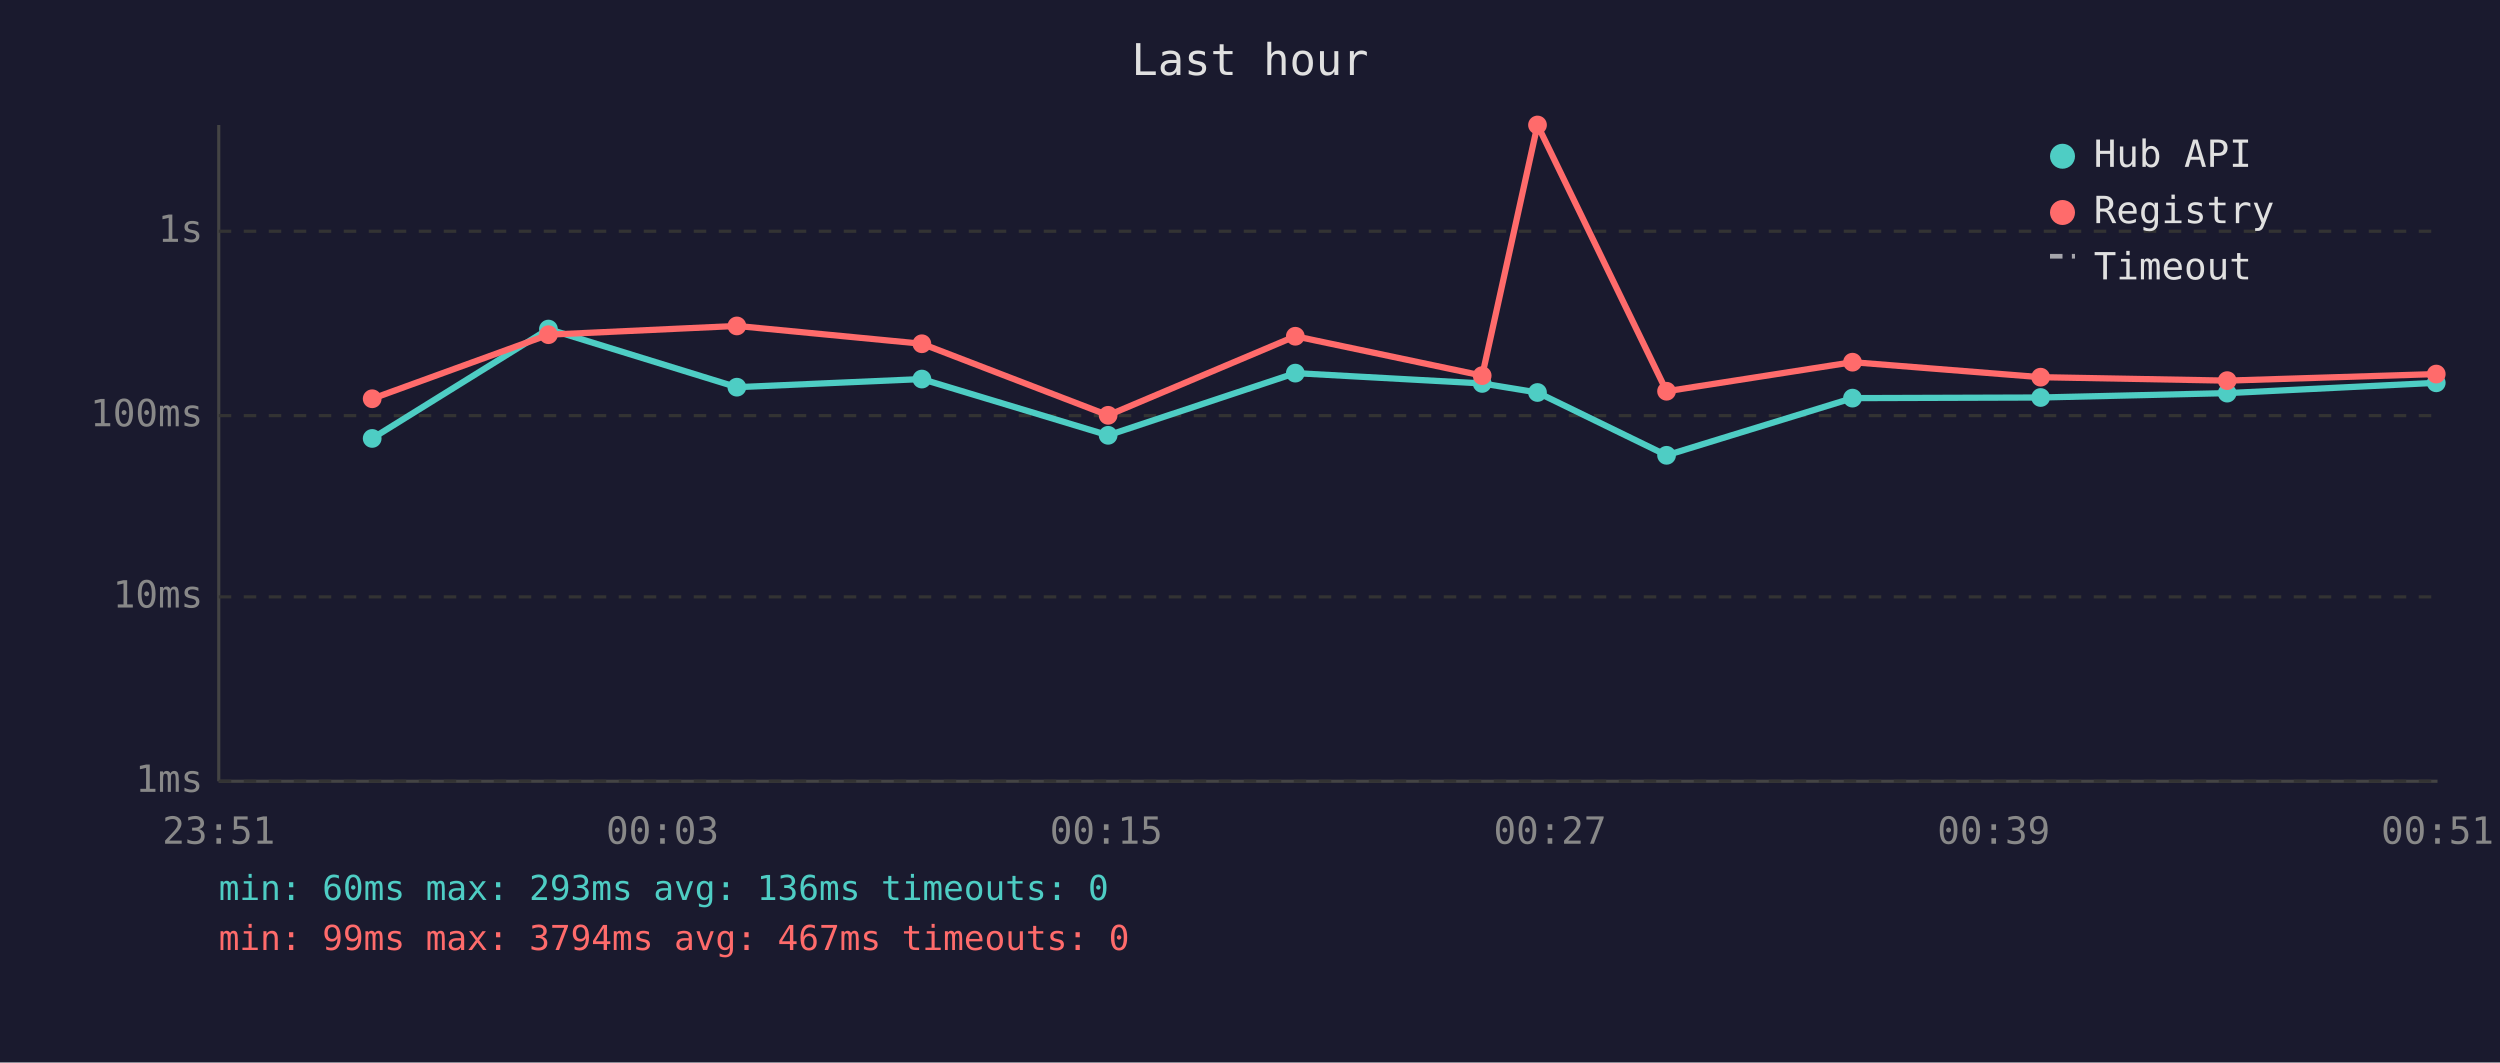
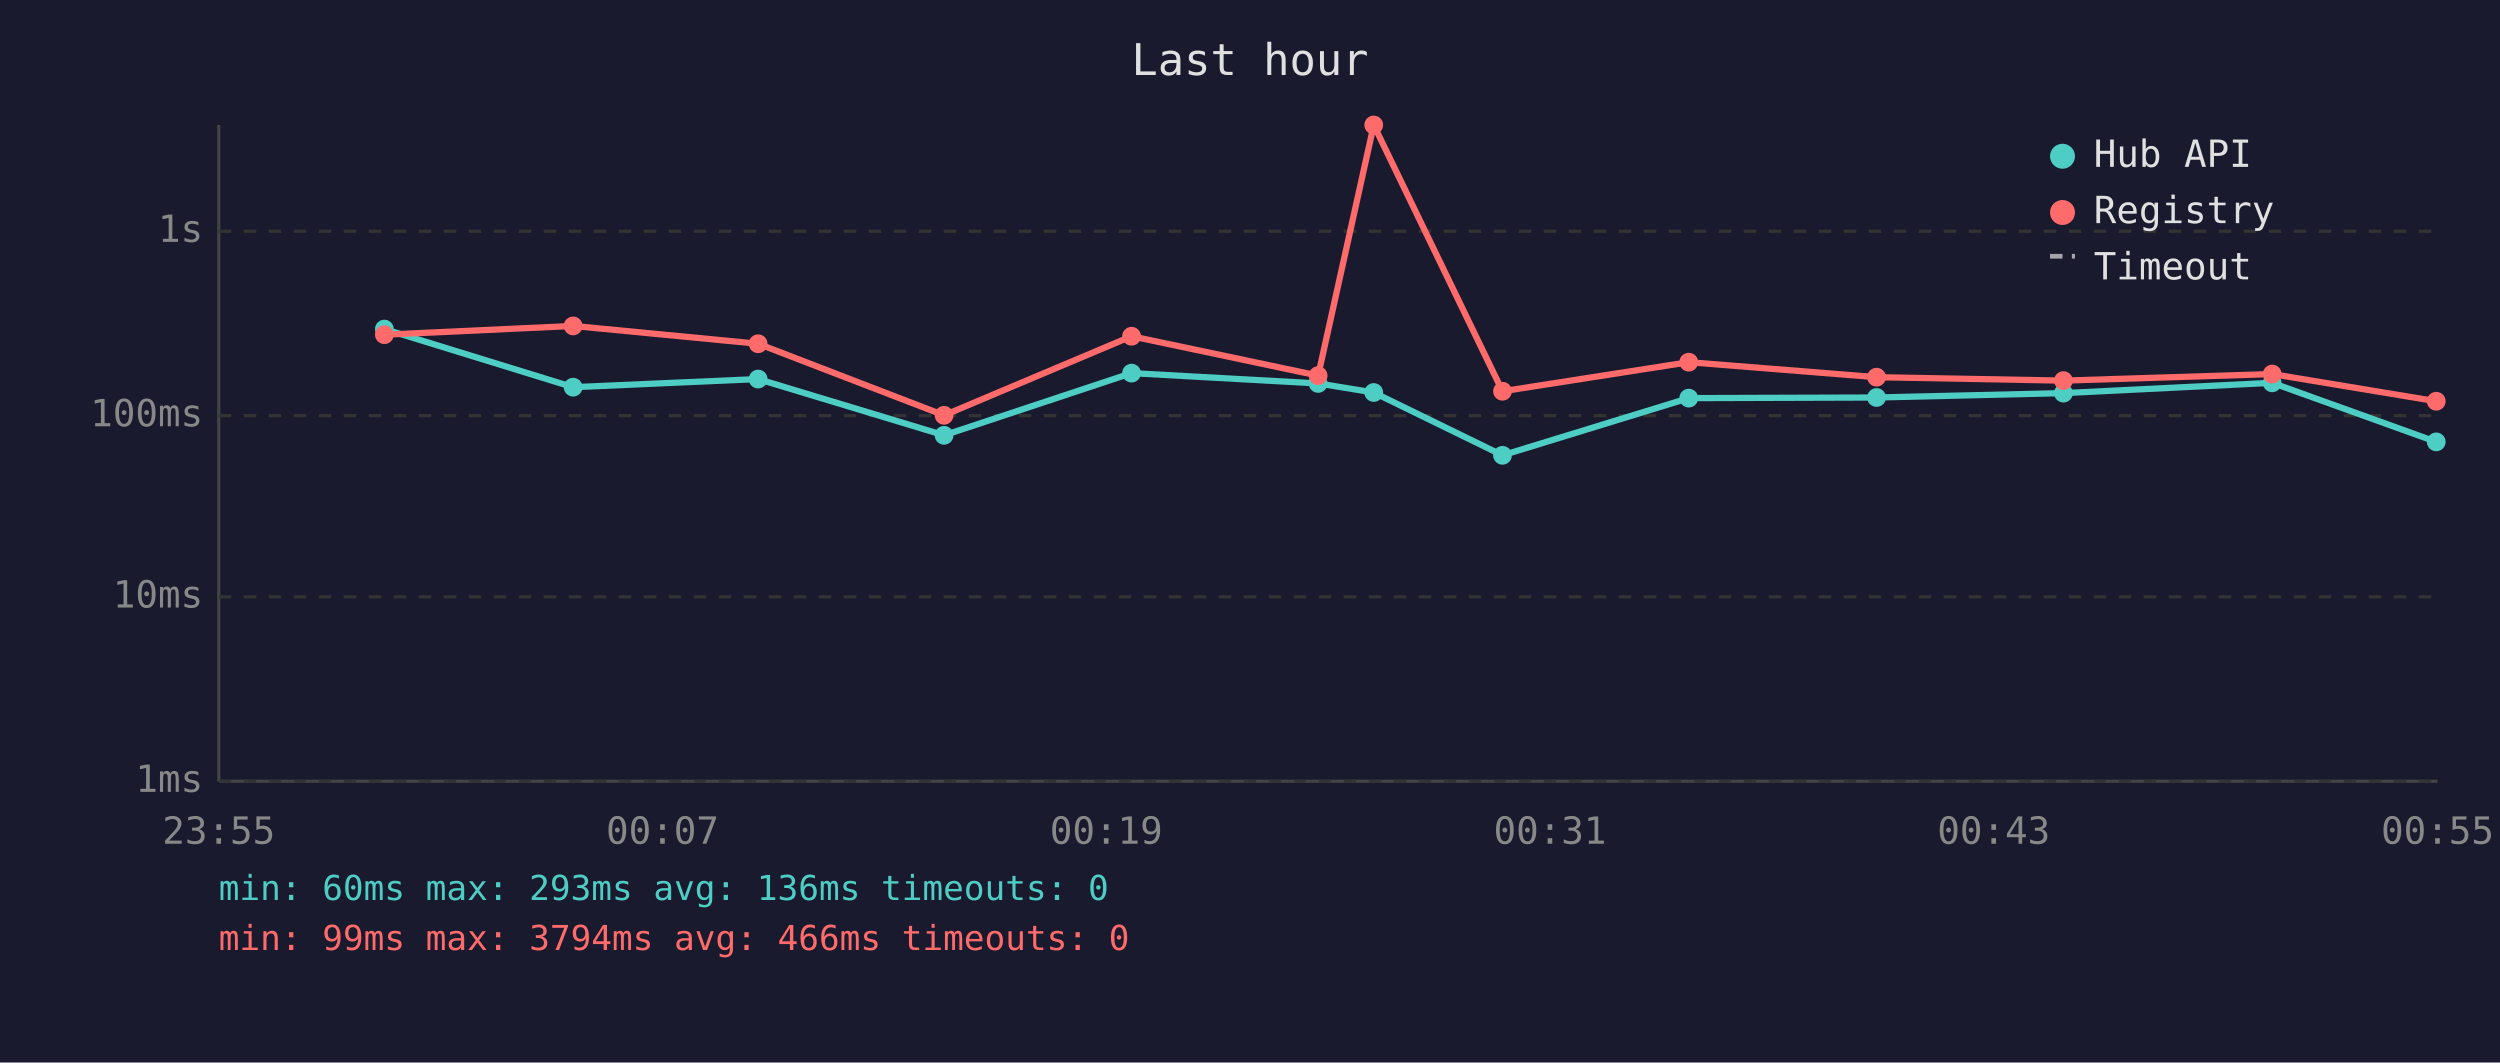
<svg xmlns="http://www.w3.org/2000/svg" viewBox="0 0 800 340" font-family="monospace" font-size="12">
  <rect width="800" height="340" fill="#1a1a2e" />
  <text x="400" y="24" fill="#e0e0e0" font-size="14" text-anchor="middle">Last hour</text>
  <line x1="70" y1="40" x2="70" y2="250" stroke="#444" stroke-width="1" />
  <line x1="70" y1="250" x2="780" y2="250" stroke="#444" stroke-width="1" />
  <line x1="70" y1="250" x2="780" y2="250" stroke="#333" stroke-width="1" stroke-dasharray="4" />
  <text x="65" y="250" fill="#888" text-anchor="end" dominant-baseline="middle">1ms</text>
  <line x1="70" y1="191" x2="780" y2="191" stroke="#333" stroke-width="1" stroke-dasharray="4" />
  <text x="65" y="191" fill="#888" text-anchor="end" dominant-baseline="middle">10ms</text>
  <line x1="70" y1="133" x2="780" y2="133" stroke="#333" stroke-width="1" stroke-dasharray="4" />
  <text x="65" y="133" fill="#888" text-anchor="end" dominant-baseline="middle">100ms</text>
  <line x1="70" y1="74" x2="780" y2="74" stroke="#333" stroke-width="1" stroke-dasharray="4" />
  <text x="65" y="74" fill="#888" text-anchor="end" dominant-baseline="middle">1s</text>
-   <text x="70" y="270" fill="#888" text-anchor="middle">23:51</text>
-   <text x="212" y="270" fill="#888" text-anchor="middle">00:03</text>
-   <text x="354" y="270" fill="#888" text-anchor="middle">00:15</text>
-   <text x="496" y="270" fill="#888" text-anchor="middle">00:27</text>
-   <text x="638" y="270" fill="#888" text-anchor="middle">00:39</text>
-   <text x="780" y="270" fill="#888" text-anchor="middle">00:51</text>
-   <polyline points="119.1,140.3 175.5,105.3 235.8,123.9 295.0,121.3 354.6,139.3 414.5,119.4 474.3,122.7 492.0,125.6 533.3,145.7 592.8,127.4 653.0,127.2 712.7,125.8 779.6,122.5" fill="none" stroke="#4ecdc4" stroke-width="2" opacity="1" />
-   <circle cx="119.1" cy="140.3" r="3" fill="#4ecdc4" />
-   <circle cx="175.5" cy="105.3" r="3" fill="#4ecdc4" />
-   <circle cx="235.8" cy="123.9" r="3" fill="#4ecdc4" />
-   <circle cx="295.0" cy="121.3" r="3" fill="#4ecdc4" />
-   <circle cx="354.6" cy="139.3" r="3" fill="#4ecdc4" />
-   <circle cx="414.5" cy="119.4" r="3" fill="#4ecdc4" />
-   <circle cx="474.3" cy="122.7" r="3" fill="#4ecdc4" />
-   <circle cx="492.0" cy="125.6" r="3" fill="#4ecdc4" />
-   <circle cx="533.3" cy="145.7" r="3" fill="#4ecdc4" />
-   <circle cx="592.8" cy="127.4" r="3" fill="#4ecdc4" />
-   <circle cx="653.0" cy="127.2" r="3" fill="#4ecdc4" />
-   <circle cx="712.7" cy="125.8" r="3" fill="#4ecdc4" />
-   <circle cx="779.6" cy="122.5" r="3" fill="#4ecdc4" />
-   <polyline points="119.1,127.6 175.5,107.1 235.8,104.3 295.0,110.0 354.6,132.9 414.5,107.6 474.3,120.2 492.0,40.0 533.3,125.2 592.8,115.9 653.0,120.7 712.7,121.8 779.6,119.7" fill="none" stroke="#ff6b6b" stroke-width="2" opacity="1" />
-   <circle cx="119.1" cy="127.6" r="3" fill="#ff6b6b" />
-   <circle cx="175.5" cy="107.1" r="3" fill="#ff6b6b" />
-   <circle cx="235.8" cy="104.3" r="3" fill="#ff6b6b" />
-   <circle cx="295.0" cy="110.0" r="3" fill="#ff6b6b" />
-   <circle cx="354.6" cy="132.9" r="3" fill="#ff6b6b" />
-   <circle cx="414.5" cy="107.6" r="3" fill="#ff6b6b" />
-   <circle cx="474.3" cy="120.2" r="3" fill="#ff6b6b" />
-   <circle cx="492.0" cy="40.0" r="3" fill="#ff6b6b" />
-   <circle cx="533.3" cy="125.2" r="3" fill="#ff6b6b" />
-   <circle cx="592.8" cy="115.9" r="3" fill="#ff6b6b" />
-   <circle cx="653.0" cy="120.7" r="3" fill="#ff6b6b" />
-   <circle cx="712.7" cy="121.8" r="3" fill="#ff6b6b" />
-   <circle cx="779.6" cy="119.7" r="3" fill="#ff6b6b" />
+   <text x="70" y="270" fill="#888" text-anchor="middle">23:55</text>
+   <text x="212" y="270" fill="#888" text-anchor="middle">00:07</text>
+   <text x="354" y="270" fill="#888" text-anchor="middle">00:19</text>
+   <text x="496" y="270" fill="#888" text-anchor="middle">00:31</text>
+   <text x="638" y="270" fill="#888" text-anchor="middle">00:43</text>
+   <text x="780" y="270" fill="#888" text-anchor="middle">00:55</text>
+   <polyline points="123.0,105.3 183.4,123.9 242.6,121.3 302.1,139.3 362.1,119.4 421.8,122.7 439.6,125.6 480.8,145.7 540.4,127.4 600.5,127.2 660.3,125.8 727.1,122.5 779.6,141.4" fill="none" stroke="#4ecdc4" stroke-width="2" opacity="1" />
+   <circle cx="123.0" cy="105.3" r="3" fill="#4ecdc4" />
+   <circle cx="183.4" cy="123.9" r="3" fill="#4ecdc4" />
+   <circle cx="242.6" cy="121.3" r="3" fill="#4ecdc4" />
+   <circle cx="302.1" cy="139.3" r="3" fill="#4ecdc4" />
+   <circle cx="362.1" cy="119.4" r="3" fill="#4ecdc4" />
+   <circle cx="421.8" cy="122.7" r="3" fill="#4ecdc4" />
+   <circle cx="439.6" cy="125.6" r="3" fill="#4ecdc4" />
+   <circle cx="480.8" cy="145.7" r="3" fill="#4ecdc4" />
+   <circle cx="540.4" cy="127.4" r="3" fill="#4ecdc4" />
+   <circle cx="600.5" cy="127.2" r="3" fill="#4ecdc4" />
+   <circle cx="660.3" cy="125.8" r="3" fill="#4ecdc4" />
+   <circle cx="727.1" cy="122.5" r="3" fill="#4ecdc4" />
+   <circle cx="779.6" cy="141.4" r="3" fill="#4ecdc4" />
+   <polyline points="123.0,107.1 183.4,104.3 242.6,110.0 302.1,132.9 362.1,107.6 421.8,120.2 439.6,40.0 480.8,125.2 540.4,115.9 600.5,120.7 660.3,121.8 727.1,119.7 779.6,128.4" fill="none" stroke="#ff6b6b" stroke-width="2" opacity="1" />
+   <circle cx="123.0" cy="107.1" r="3" fill="#ff6b6b" />
+   <circle cx="183.4" cy="104.3" r="3" fill="#ff6b6b" />
+   <circle cx="242.6" cy="110.0" r="3" fill="#ff6b6b" />
+   <circle cx="302.1" cy="132.9" r="3" fill="#ff6b6b" />
+   <circle cx="362.1" cy="107.6" r="3" fill="#ff6b6b" />
+   <circle cx="421.8" cy="120.2" r="3" fill="#ff6b6b" />
+   <circle cx="439.6" cy="40.0" r="3" fill="#ff6b6b" />
+   <circle cx="480.8" cy="125.2" r="3" fill="#ff6b6b" />
+   <circle cx="540.4" cy="115.9" r="3" fill="#ff6b6b" />
+   <circle cx="600.5" cy="120.7" r="3" fill="#ff6b6b" />
+   <circle cx="660.3" cy="121.8" r="3" fill="#ff6b6b" />
+   <circle cx="727.1" cy="119.7" r="3" fill="#ff6b6b" />
+   <circle cx="779.6" cy="128.4" r="3" fill="#ff6b6b" />
  <circle cx="660" cy="50" r="4" fill="#4ecdc4" />
  <text x="670" y="50" fill="#e0e0e0" dominant-baseline="middle">Hub API</text>
  <circle cx="660" cy="68" r="4" fill="#ff6b6b" />
  <text x="670" y="68" fill="#e0e0e0" dominant-baseline="middle">Registry</text>
  <line x1="656" y1="82" x2="664" y2="82" stroke="#e0e0e0" stroke-width="1.5" stroke-dasharray="4,3" opacity="0.7" />
  <text x="670" y="86" fill="#e0e0e0" dominant-baseline="middle">Timeout</text>
  <text x="70" y="288" fill="#4ecdc4" font-size="11">min: 60ms  max: 293ms  avg: 136ms  timeouts: 0</text>
-   <text x="70" y="304" fill="#ff6b6b" font-size="11">min: 99ms  max: 3794ms  avg: 467ms  timeouts: 0</text>
+   <text x="70" y="304" fill="#ff6b6b" font-size="11">min: 99ms  max: 3794ms  avg: 466ms  timeouts: 0</text>
</svg>
